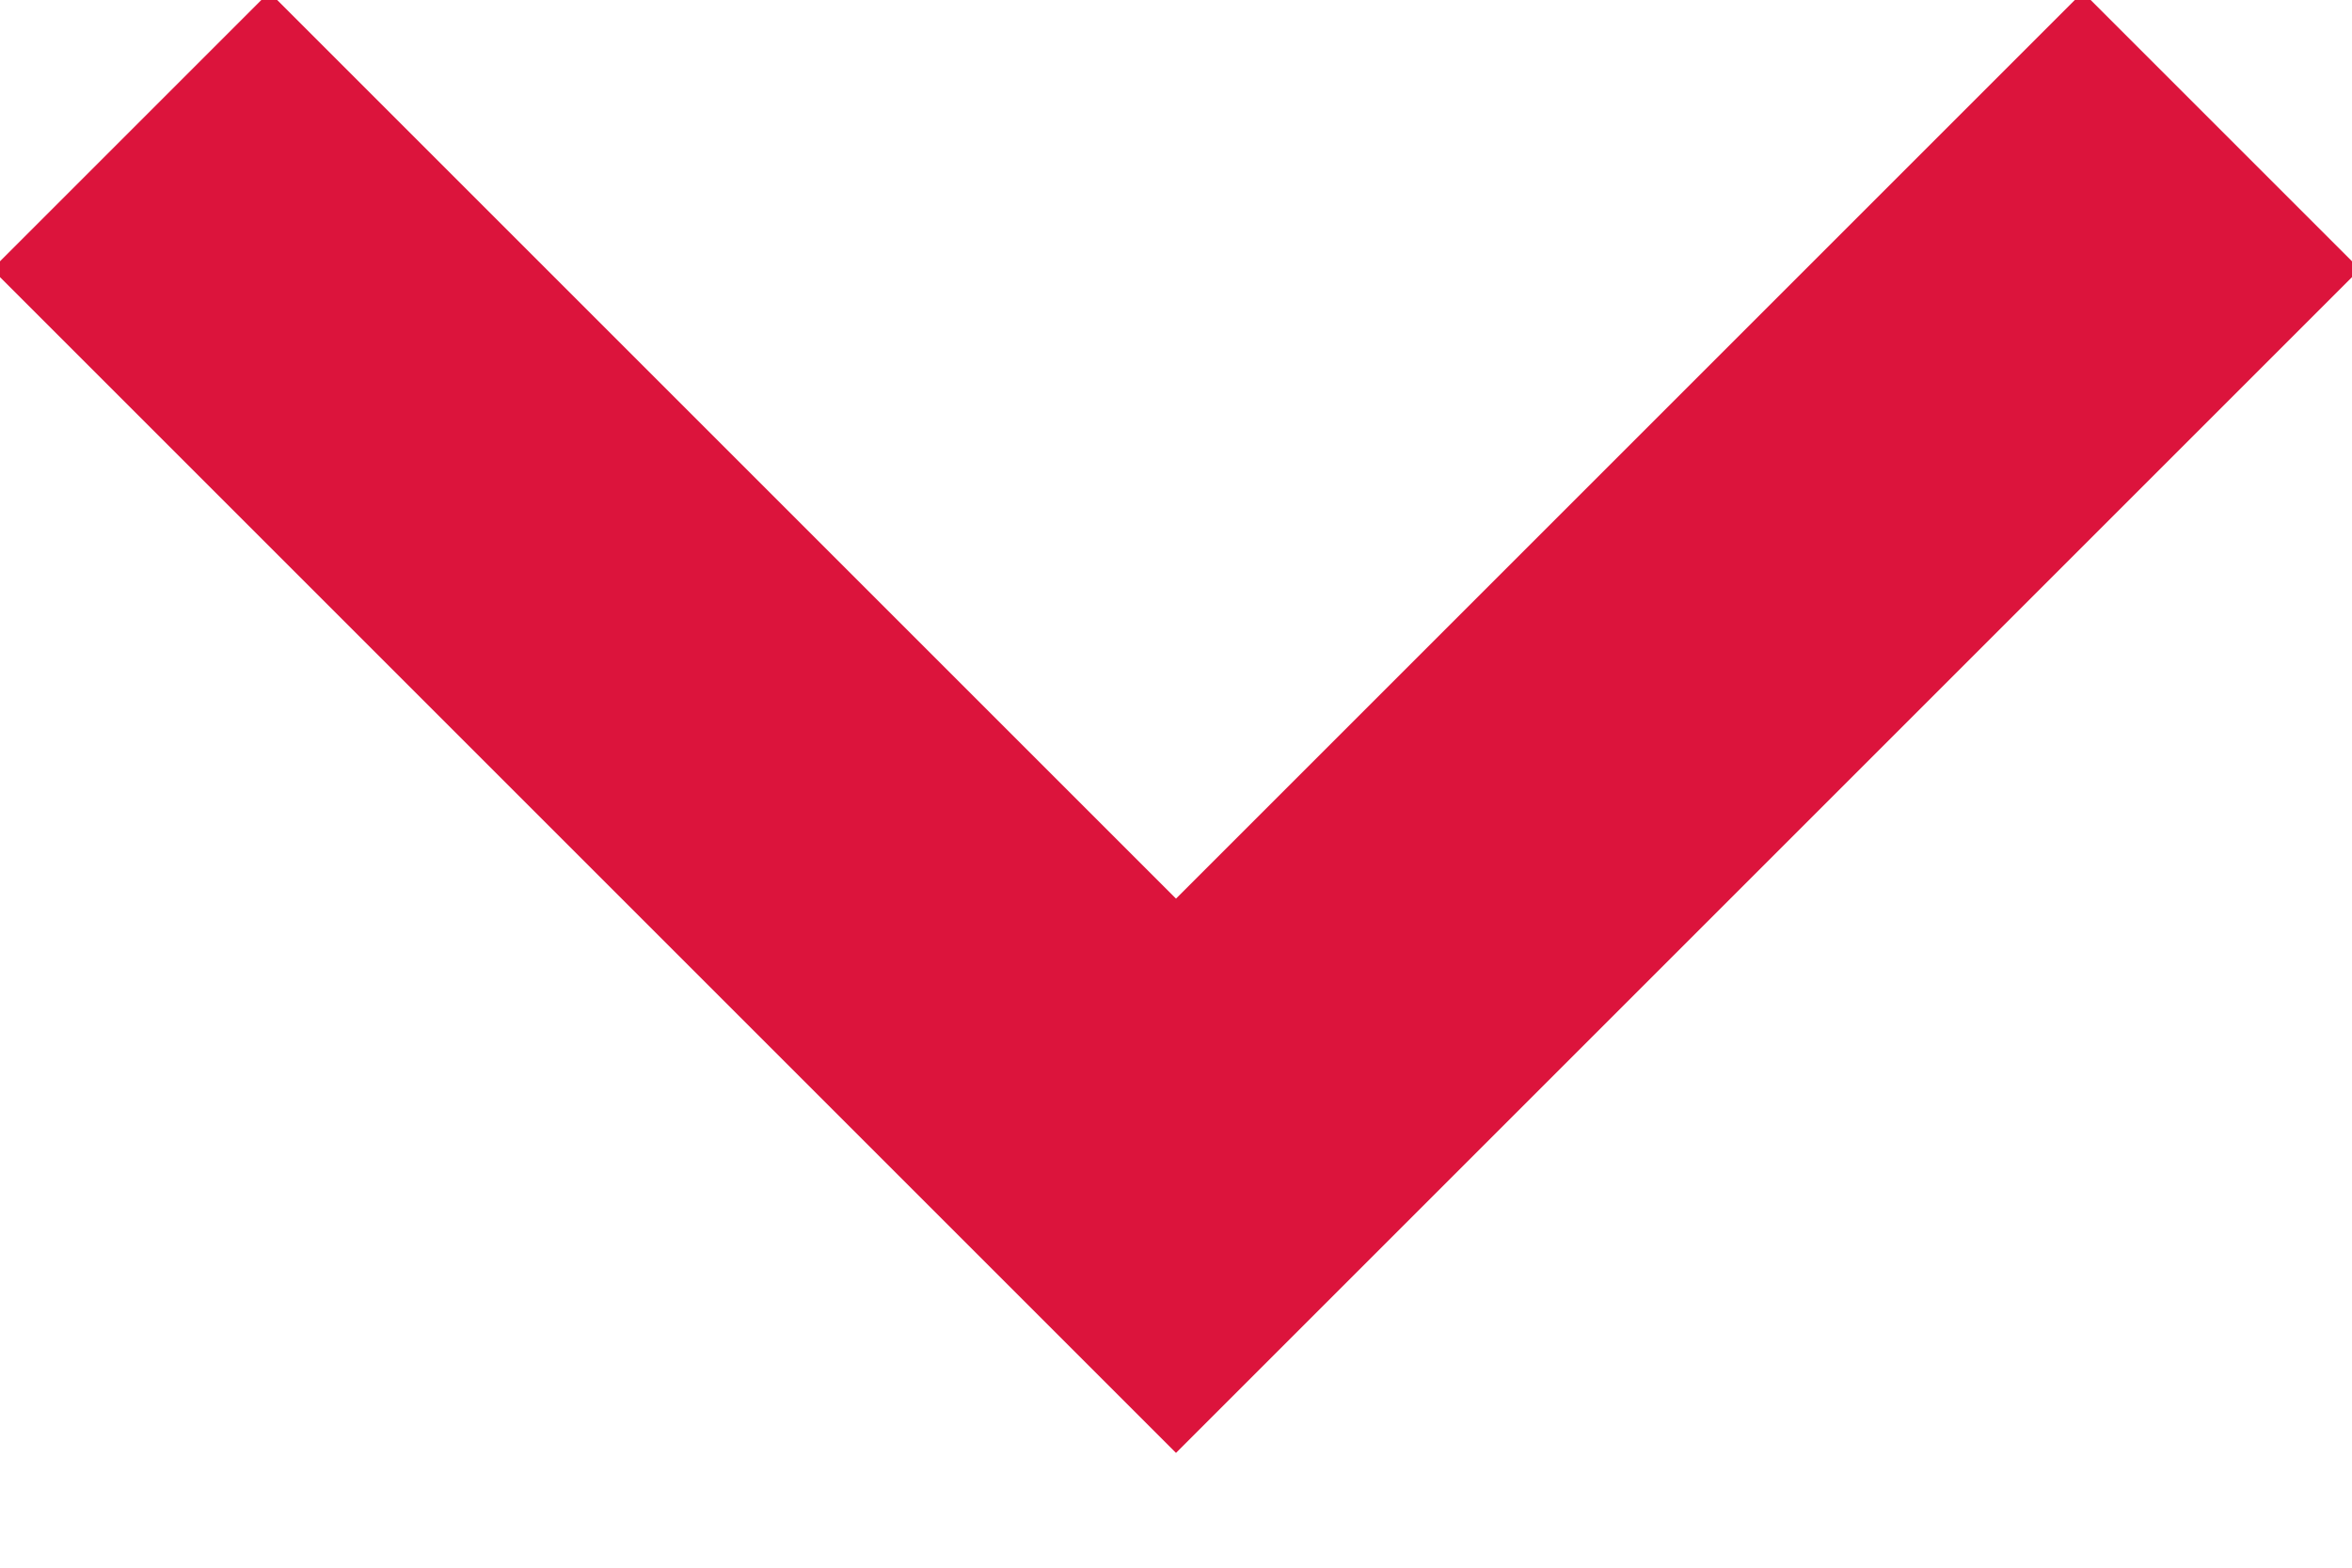
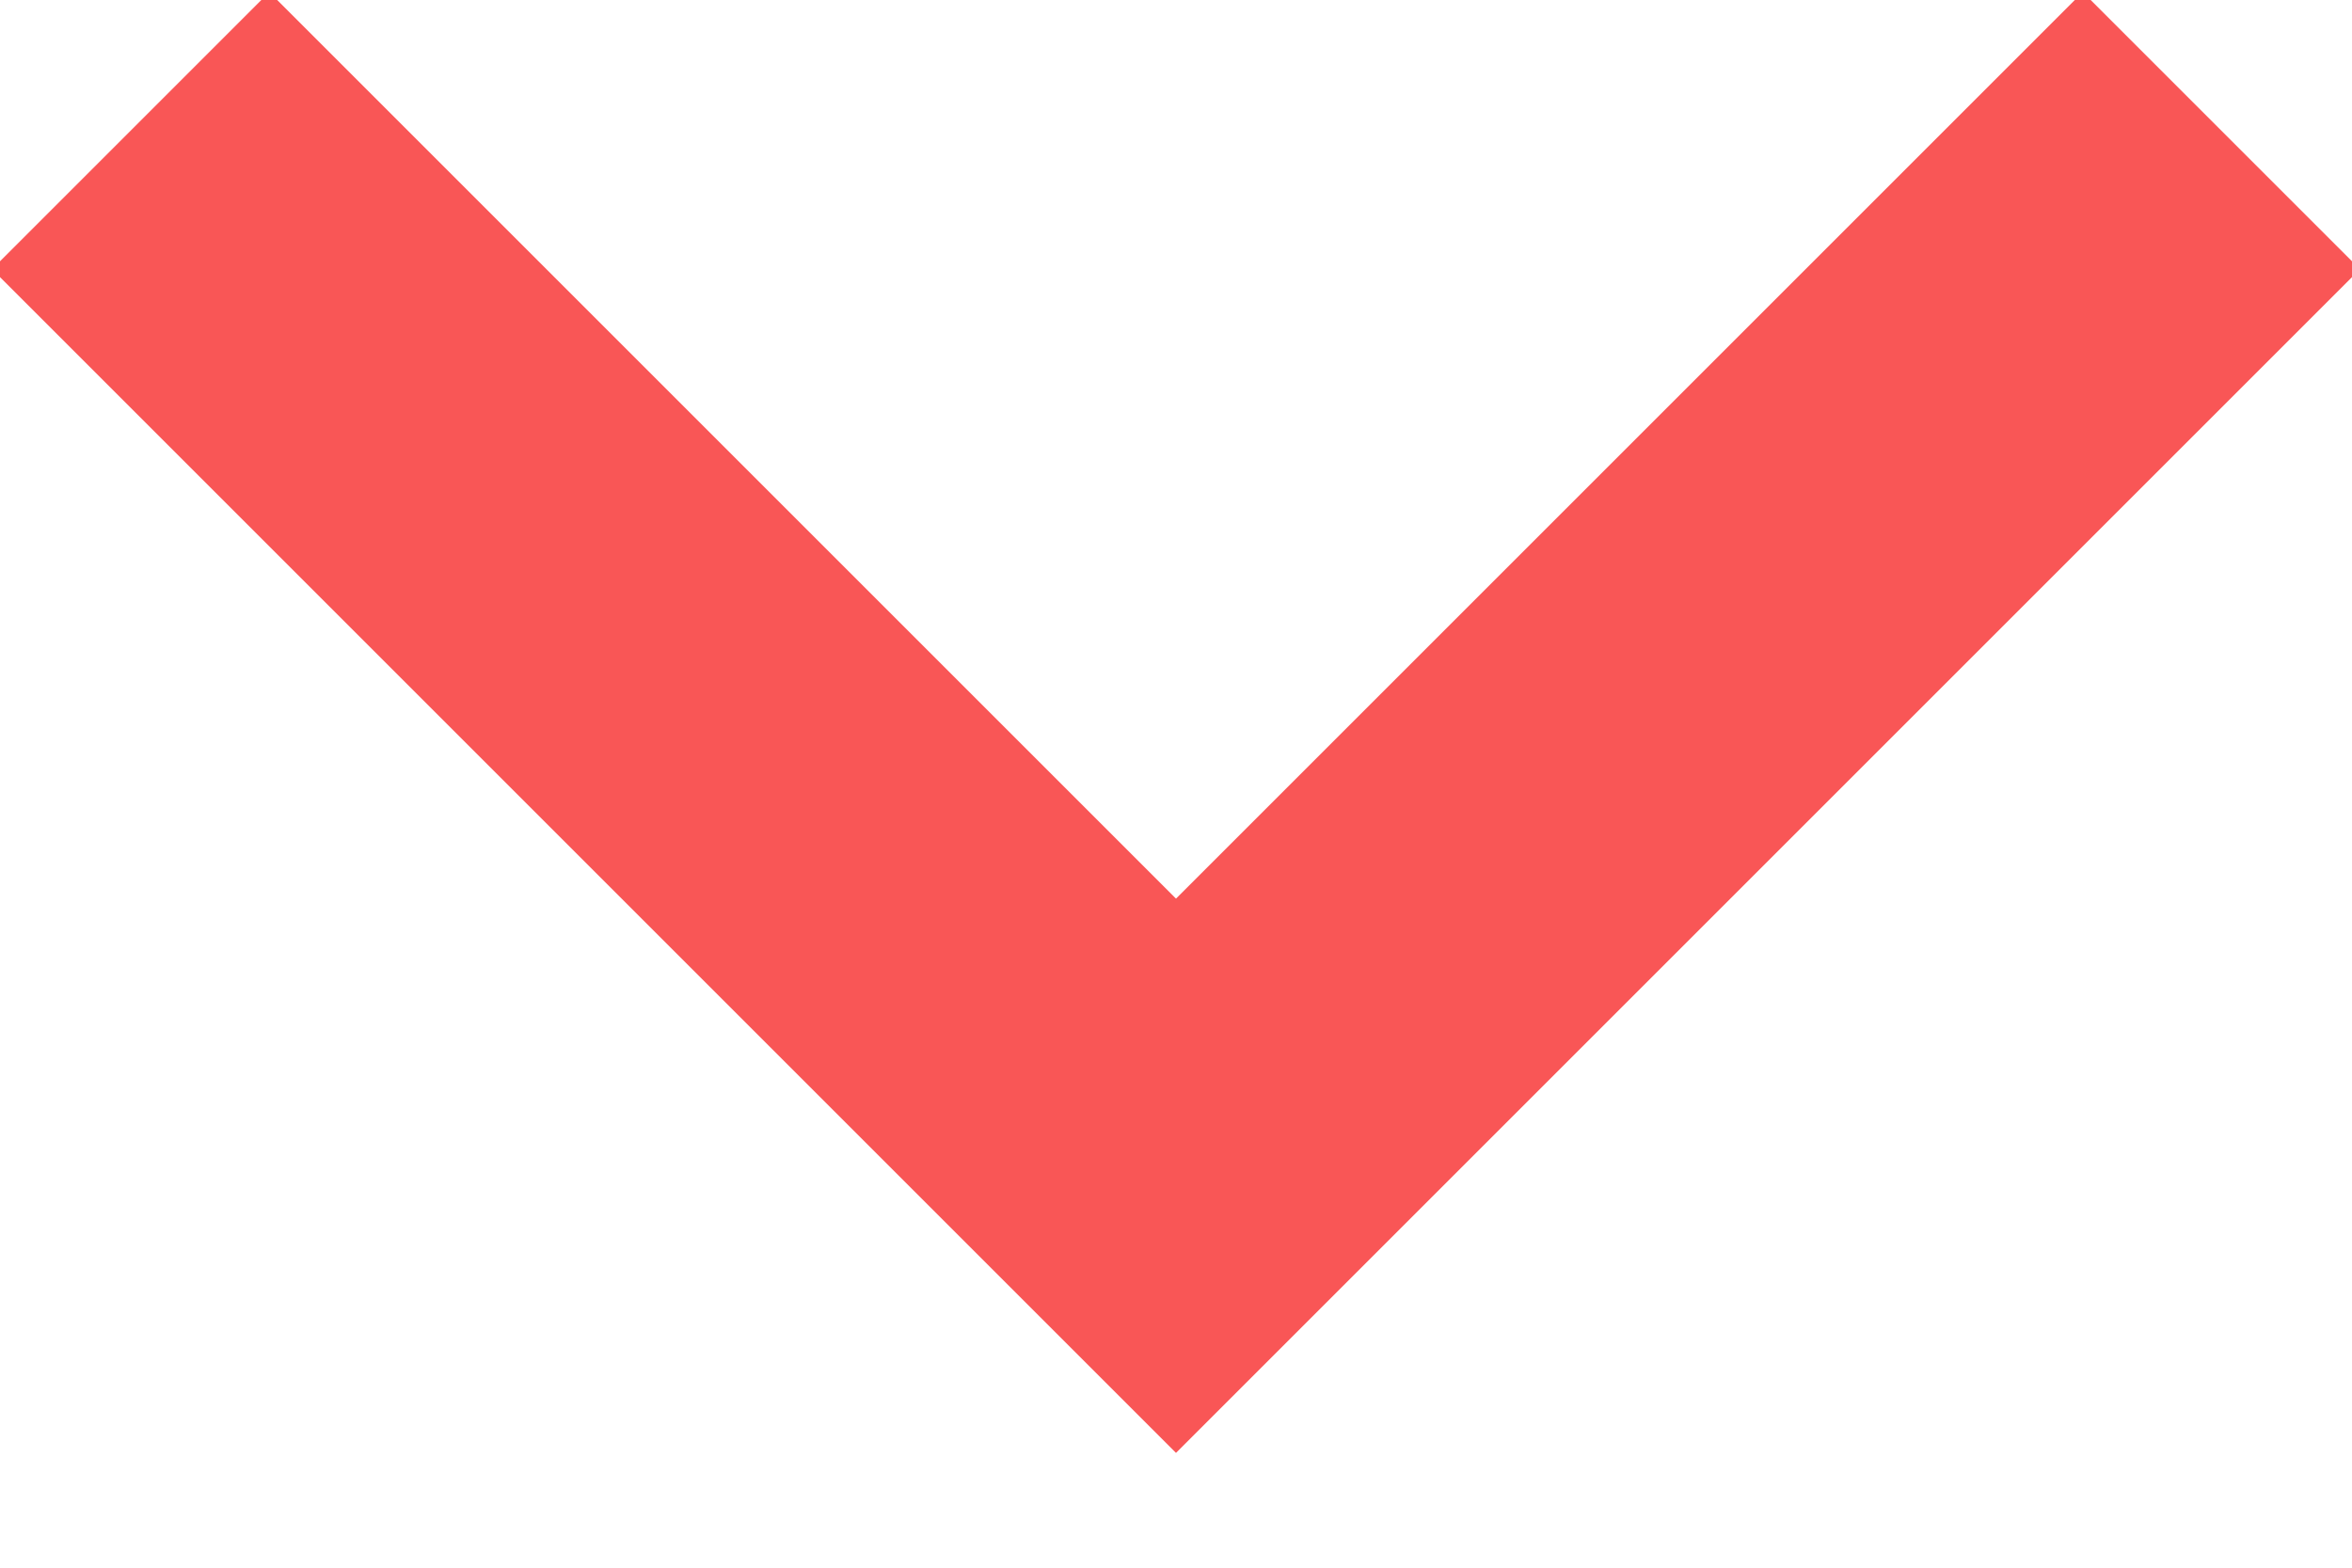
<svg xmlns="http://www.w3.org/2000/svg" width="18" height="12">
-   <path fill="none" stroke="crimson" stroke-width="3" d="M1 1l8 8 8-8" />
+   <path fill="none" stroke="#F95656" stroke-width="3" d="M1 1l8 8 8-8" />
</svg>
